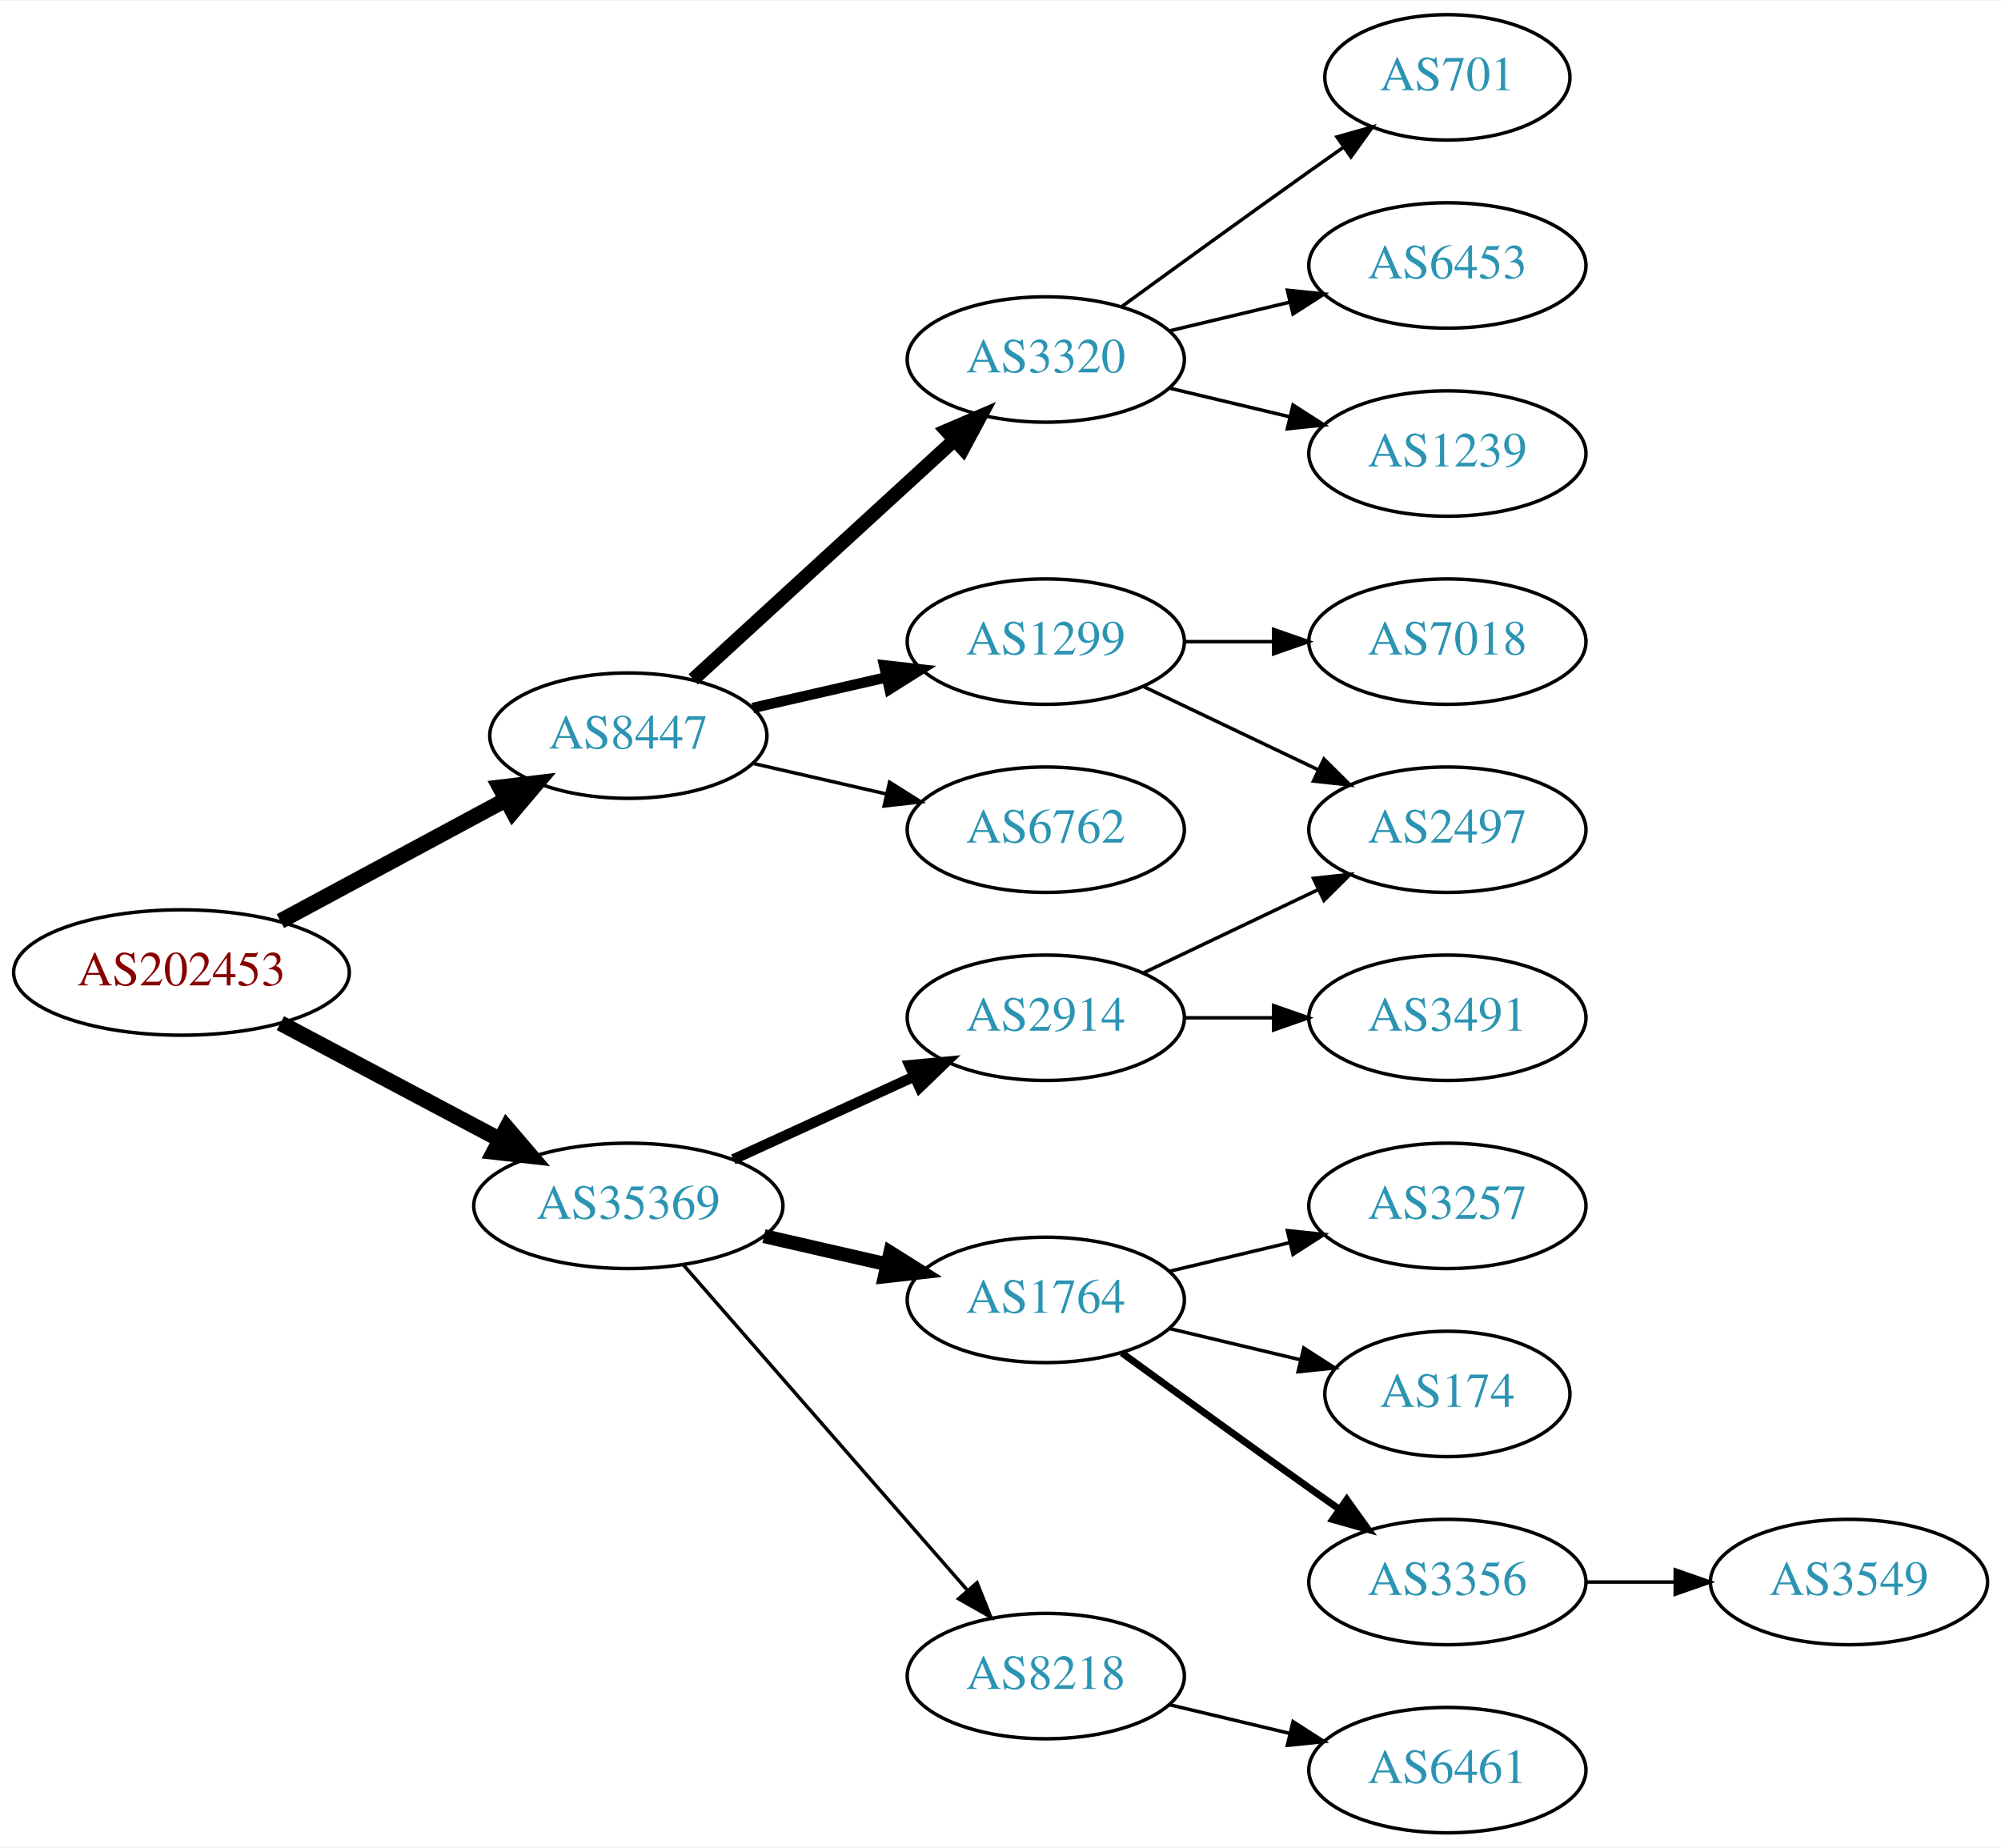
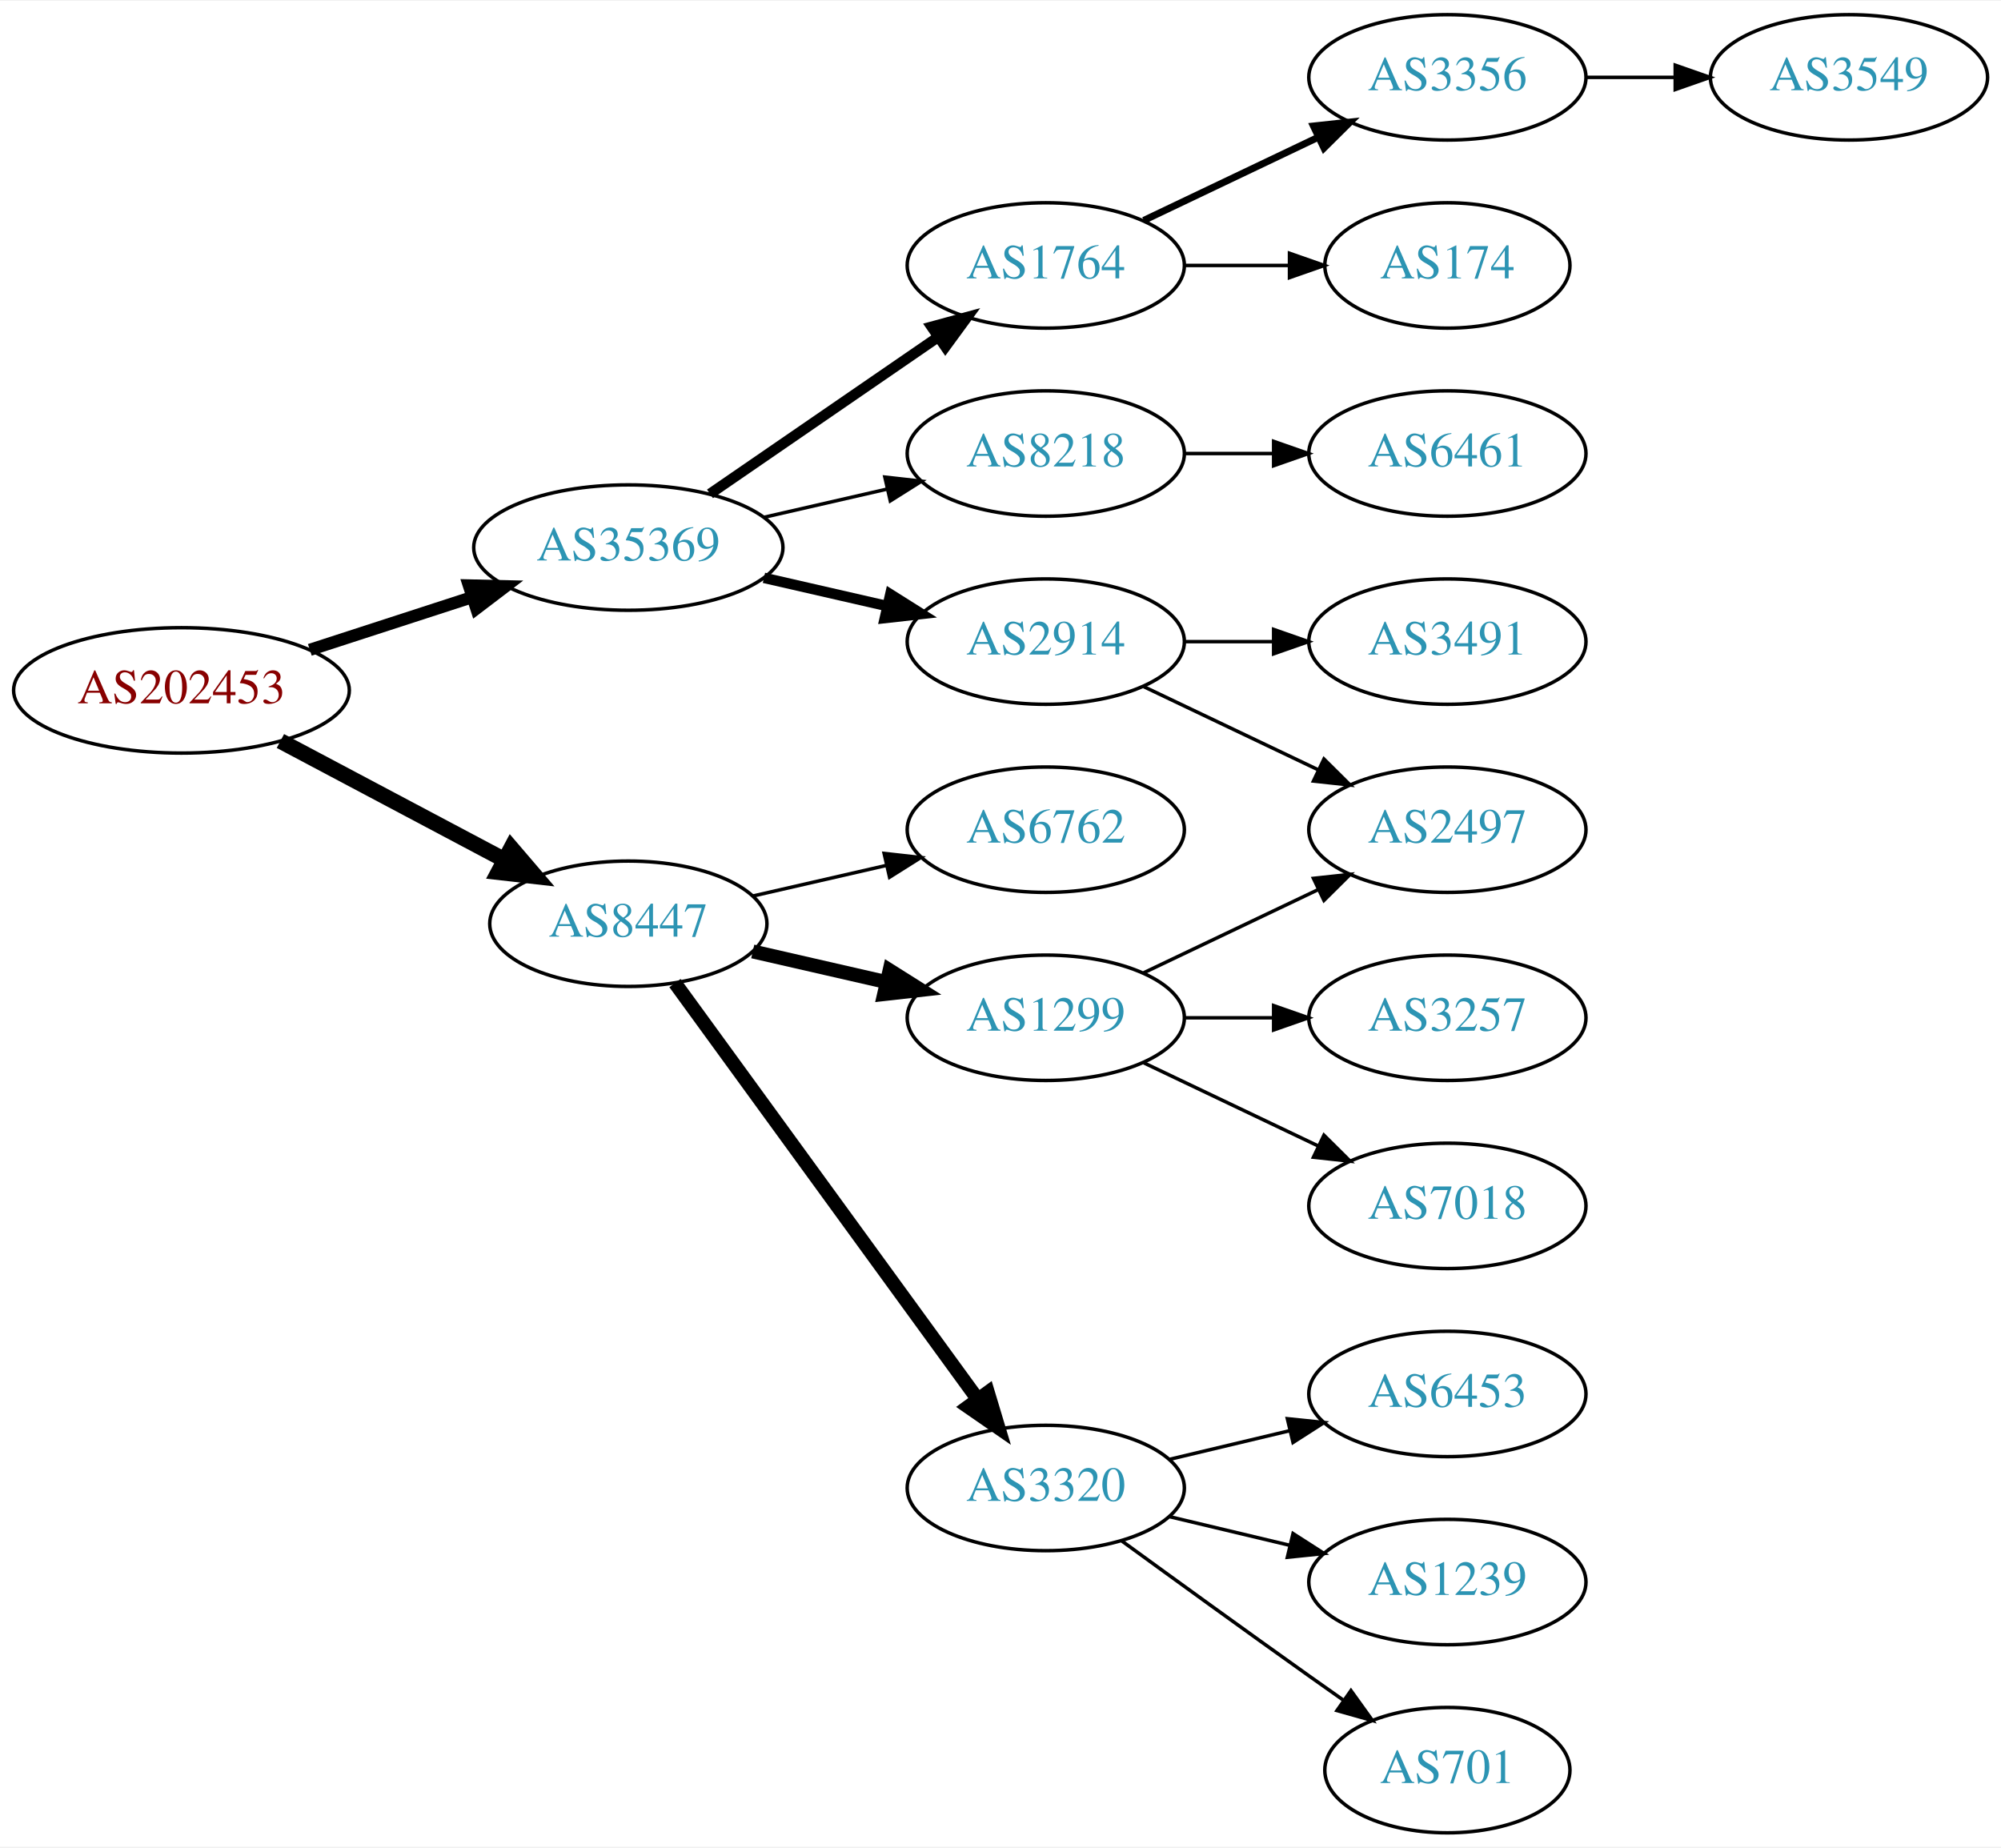
<svg xmlns="http://www.w3.org/2000/svg" xmlns:xlink="http://www.w3.org/1999/xlink" width="574pt" height="530pt" viewBox="0.00 0.00 574.46 530.00">
  <g id="graph0" class="graph" transform="scale(1 1) rotate(0) translate(4 526)">
    <polygon fill="white" stroke="none" points="-4,4 -4,-526 570.463,-526 570.463,4 -4,4" />
    <g id="node1" class="node">
      <g id="a_node1">
        <a xlink:href="/asn/202453" xlink:title="AS202453 ~ EREMA Group GmbH [AT]">
-           <ellipse fill="#ffffff" stroke="black" cx="48.096" cy="-247" rx="48.192" ry="18" />
-           <text text-anchor="middle" x="48.096" y="-243.3" font-family="Times,serif" font-size="14.00" fill="#880000">AS202453</text>
+           <ellipse fill="#ffffff" stroke="black" cx="48.096" cy="-328" rx="48.192" ry="18" />
+           <text text-anchor="middle" x="48.096" y="-324.3" font-family="Times,serif" font-size="14.00" fill="#880000">AS202453</text>
        </a>
      </g>
    </g>
    <g id="node2" class="node">
      <g id="a_node2">
        <a xlink:href="/asn/8447" xlink:title="AS8447 ~ A1 Telekom Austria AG [AT]">
-           <ellipse fill="#ffffff" stroke="black" cx="176.388" cy="-315" rx="39.794" ry="18" />
-           <text text-anchor="middle" x="176.388" y="-311.3" font-family="Times,serif" font-size="14.00" fill="#2c94b3">AS8447</text>
+           <ellipse fill="#ffffff" stroke="black" cx="176.388" cy="-261" rx="39.794" ry="18" />
+           <text text-anchor="middle" x="176.388" y="-257.3" font-family="Times,serif" font-size="14.00" fill="#2c94b3">AS8447</text>
        </a>
      </g>
    </g>
    <g id="edge1" class="edge">
-       <path fill="none" stroke="black" stroke-width="4.5" d="M76.499,-261.755C95.498,-271.985 120.934,-285.68 141.251,-296.62" />
-       <polygon fill="black" stroke="black" stroke-width="4.5" points="139.512,-300.155 150.184,-301.429 143.246,-293.222 139.512,-300.155" />
+       <path fill="none" stroke="black" stroke-width="4.5" d="M76.499,-313.462C95.372,-303.449 120.597,-290.067 140.846,-279.325" />
+       <polygon fill="black" stroke="black" stroke-width="4.5" points="142.771,-282.761 149.759,-274.596 139.08,-275.805 142.771,-282.761" />
    </g>
    <g id="node3" class="node">
      <g id="a_node3">
        <a xlink:href="/asn/35369" xlink:title="AS35369 ~ LINZAG-TELEKOM-AS [AT]">
-           <ellipse fill="#ffffff" stroke="black" cx="176.388" cy="-180" rx="44.393" ry="18" />
-           <text text-anchor="middle" x="176.388" y="-176.3" font-family="Times,serif" font-size="14.00" fill="#2c94b3">AS35369</text>
+           <ellipse fill="#ffffff" stroke="black" cx="176.388" cy="-369" rx="44.393" ry="18" />
+           <text text-anchor="middle" x="176.388" y="-365.3" font-family="Times,serif" font-size="14.00" fill="#2c94b3">AS35369</text>
        </a>
      </g>
    </g>
    <g id="edge2" class="edge">
-       <path fill="none" stroke="black" stroke-width="4.5" d="M76.499,-232.462C94.995,-222.65 119.591,-209.601 139.626,-198.972" />
-       <polygon fill="black" stroke="black" stroke-width="4.5" points="141.483,-202.444 148.471,-194.279 137.792,-195.488 141.483,-202.444" />
+       <path fill="none" stroke="black" stroke-width="3.5" d="M84.948,-339.639C99.425,-344.339 116.271,-349.808 131.474,-354.744" />
+       <polygon fill="black" stroke="black" stroke-width="3.5" points="130.593,-358.137 141.185,-357.896 132.755,-351.48 130.593,-358.137" />
    </g>
    <g id="node4" class="node">
      <g id="a_node4">
        <a xlink:href="/asn/1299" xlink:title="AS1299 ~ Telia Carrier [EU]">
-           <ellipse fill="#ffffff" stroke="black" cx="296.23" cy="-342" rx="39.794" ry="18" />
-           <text text-anchor="middle" x="296.23" y="-338.3" font-family="Times,serif" font-size="14.00" fill="#2c94b3">AS1299</text>
+           <ellipse fill="#ffffff" stroke="black" cx="296.23" cy="-234" rx="39.794" ry="18" />
+           <text text-anchor="middle" x="296.23" y="-230.3" font-family="Times,serif" font-size="14.00" fill="#2c94b3">AS1299</text>
        </a>
      </g>
    </g>
    <g id="edge3" class="edge">
-       <path fill="none" stroke="black" stroke-width="3" d="M212.107,-322.955C224.107,-325.704 237.728,-328.825 250.42,-331.733" />
-       <polygon fill="black" stroke="black" stroke-width="3" points="249.823,-335.187 260.352,-334.009 251.386,-328.364 249.823,-335.187" />
+       <path fill="none" stroke="black" stroke-width="4" d="M212.107,-253.045C224.107,-250.296 237.728,-247.175 250.42,-244.267" />
+       <polygon fill="black" stroke="black" stroke-width="4" points="251.386,-247.636 260.352,-241.991 249.823,-240.813 251.386,-247.636" />
    </g>
    <g id="node5" class="node">
      <g id="a_node5">
        <a xlink:href="/asn/3320" xlink:title="AS3320 ~ DTAG [DE]">
-           <ellipse fill="#ffffff" stroke="black" cx="296.23" cy="-423" rx="39.794" ry="18" />
-           <text text-anchor="middle" x="296.23" y="-419.3" font-family="Times,serif" font-size="14.00" fill="#2c94b3">AS3320</text>
+           <ellipse fill="#ffffff" stroke="black" cx="296.23" cy="-99" rx="39.794" ry="18" />
+           <text text-anchor="middle" x="296.23" y="-95.3" font-family="Times,serif" font-size="14.00" fill="#2c94b3">AS3320</text>
        </a>
      </g>
    </g>
    <g id="edge4" class="edge">
-       <path fill="none" stroke="black" stroke-width="4" d="M195.03,-331.169C214.902,-349.382 247.365,-379.133 269.934,-399.817" />
-       <polygon fill="black" stroke="black" stroke-width="4" points="267.73,-402.545 277.467,-406.721 272.46,-397.384 267.73,-402.545" />
+       <path fill="none" stroke="black" stroke-width="4" d="M189.776,-243.969C210.498,-215.483 252.301,-158.015 276.589,-124.626" />
+       <polygon fill="black" stroke="black" stroke-width="4" points="279.601,-126.436 282.653,-116.29 273.94,-122.318 279.601,-126.436" />
    </g>
    <g id="node6" class="node">
      <g id="a_node6">
        <a xlink:href="/asn/6762" xlink:title="AS6762 ~ TELECOM ITALIA SPARKLE S.p.A. [IT]">
          <ellipse fill="#ffffff" stroke="black" cx="296.23" cy="-288" rx="39.794" ry="18" />
          <text text-anchor="middle" x="296.23" y="-284.3" font-family="Times,serif" font-size="14.00" fill="#2c94b3">AS6762</text>
        </a>
      </g>
    </g>
    <g id="edge5" class="edge">
-       <path fill="none" stroke="black" d="M212.107,-307.045C224.107,-304.296 237.728,-301.175 250.42,-298.267" />
-       <polygon fill="black" stroke="black" points="251.386,-301.636 260.352,-295.991 249.823,-294.813 251.386,-301.636" />
-     </g>
-     <g id="node12" class="node">
-       <g id="a_node12">
-         <a xlink:href="/asn/1764" xlink:title="AS1764 ~ NEXTLAYER-AS [AT]">
-           <ellipse fill="#ffffff" stroke="black" cx="296.23" cy="-153" rx="39.794" ry="18" />
-           <text text-anchor="middle" x="296.23" y="-149.3" font-family="Times,serif" font-size="14.00" fill="#2c94b3">AS1764</text>
-         </a>
-       </g>
-     </g>
-     <g id="edge11" class="edge">
-       <path fill="none" stroke="black" stroke-width="4" d="M215.322,-171.308C226.563,-168.733 238.976,-165.889 250.599,-163.226" />
-       <polygon fill="black" stroke="black" stroke-width="4" points="251.595,-166.588 260.56,-160.943 250.031,-159.765 251.595,-166.588" />
+       <path fill="none" stroke="black" d="M212.107,-268.955C224.107,-271.704 237.728,-274.825 250.42,-277.733" />
+       <polygon fill="black" stroke="black" points="249.823,-281.187 260.352,-280.009 251.386,-274.364 249.823,-281.187" />
    </g>
    <g id="node13" class="node">
      <g id="a_node13">
        <a xlink:href="/asn/2914" xlink:title="AS2914 ~ NTT America, Inc. [US]">
-           <ellipse fill="#ffffff" stroke="black" cx="296.23" cy="-234" rx="39.794" ry="18" />
-           <text text-anchor="middle" x="296.23" y="-230.3" font-family="Times,serif" font-size="14.00" fill="#2c94b3">AS2914</text>
+           <ellipse fill="#ffffff" stroke="black" cx="296.23" cy="-342" rx="39.794" ry="18" />
+           <text text-anchor="middle" x="296.23" y="-338.3" font-family="Times,serif" font-size="14.00" fill="#2c94b3">AS2914</text>
        </a>
      </g>
    </g>
    <g id="edge12" class="edge">
-       <path fill="none" stroke="black" stroke-width="3" d="M206.517,-193.348C222.128,-200.502 241.526,-209.391 258.198,-217.03" />
-       <polygon fill="black" stroke="black" stroke-width="3" points="257.101,-220.378 267.65,-221.362 260.017,-214.014 257.101,-220.378" />
+       <path fill="none" stroke="black" stroke-width="3" d="M215.322,-360.308C226.563,-357.733 238.976,-354.889 250.599,-352.226" />
+       <polygon fill="black" stroke="black" stroke-width="3" points="251.595,-355.588 260.56,-349.943 250.031,-348.765 251.595,-355.588" />
    </g>
    <g id="node14" class="node">
      <g id="a_node14">
+         <a xlink:href="/asn/1764" xlink:title="AS1764 ~ NEXTLAYER-AS [AT]">
+           <ellipse fill="#ffffff" stroke="black" cx="296.23" cy="-450" rx="39.794" ry="18" />
+           <text text-anchor="middle" x="296.23" y="-446.3" font-family="Times,serif" font-size="14.00" fill="#2c94b3">AS1764</text>
+         </a>
+       </g>
+     </g>
+     <g id="edge13" class="edge">
+       <path fill="none" stroke="black" stroke-width="3" d="M199.83,-384.426C218.412,-397.198 244.972,-415.455 265.352,-429.463" />
+       <polygon fill="black" stroke="black" stroke-width="3" points="263.443,-432.398 273.666,-435.178 267.408,-426.629 263.443,-432.398" />
+     </g>
+     <g id="node15" class="node">
+       <g id="a_node15">
        <a xlink:href="/asn/8218" xlink:title="AS8218 ~ legacy Neotelecoms [FR]">
-           <ellipse fill="#ffffff" stroke="black" cx="296.23" cy="-45" rx="39.794" ry="18" />
-           <text text-anchor="middle" x="296.23" y="-41.3" font-family="Times,serif" font-size="14.00" fill="#2c94b3">AS8218</text>
-         </a>
-       </g>
-     </g>
-     <g id="edge13" class="edge">
-       <path fill="none" stroke="black" d="M192.312,-162.902C212.855,-139.369 249.974,-96.845 273.571,-69.813" />
-       <polygon fill="black" stroke="black" points="276.487,-71.794 280.426,-61.959 271.214,-67.191 276.487,-71.794" />
-     </g>
-     <g id="node10" class="node">
-       <g id="a_node10">
+           <ellipse fill="#ffffff" stroke="black" cx="296.23" cy="-396" rx="39.794" ry="18" />
+           <text text-anchor="middle" x="296.23" y="-392.3" font-family="Times,serif" font-size="14.00" fill="#2c94b3">AS8218</text>
+         </a>
+       </g>
+     </g>
+     <g id="edge14" class="edge">
+       <path fill="none" stroke="black" d="M215.322,-377.692C226.563,-380.267 238.976,-383.111 250.599,-385.774" />
+       <polygon fill="black" stroke="black" points="250.031,-389.235 260.56,-388.057 251.595,-382.412 250.031,-389.235" />
+     </g>
+     <g id="node7" class="node">
+       <g id="a_node7">
        <a xlink:href="/asn/2497" xlink:title="AS2497 ~ Internet Initiative Japan Inc. [JP]">
          <ellipse fill="#ffffff" stroke="black" cx="411.523" cy="-288" rx="39.794" ry="18" />
          <text text-anchor="middle" x="411.523" y="-284.3" font-family="Times,serif" font-size="14.00" fill="#2c94b3">AS2497</text>
        </a>
      </g>
    </g>
+     <g id="edge6" class="edge">
+       <path fill="none" stroke="black" d="M324.367,-246.934C339.361,-254.081 358.182,-263.052 374.405,-270.785" />
+       <polygon fill="black" stroke="black" points="373.075,-274.028 383.608,-275.171 376.087,-267.709 373.075,-274.028" />
+     </g>
+     <g id="node8" class="node">
+       <g id="a_node8">
+         <a xlink:href="/asn/7018" xlink:title="AS7018 ~ AT&amp;T Services, Inc. [US]">
+           <ellipse fill="#ffffff" stroke="black" cx="411.523" cy="-180" rx="39.794" ry="18" />
+           <text text-anchor="middle" x="411.523" y="-176.3" font-family="Times,serif" font-size="14.00" fill="#2c94b3">AS7018</text>
+         </a>
+       </g>
+     </g>
+     <g id="edge7" class="edge">
+       <path fill="none" stroke="black" d="M324.367,-221.066C339.361,-213.919 358.182,-204.948 374.405,-197.215" />
+       <polygon fill="black" stroke="black" points="376.087,-200.291 383.608,-192.829 373.075,-193.972 376.087,-200.291" />
+     </g>
+     <g id="node9" class="node">
+       <g id="a_node9">
+         <a xlink:href="/asn/3257" xlink:title="AS3257 ~ GTT [DE]">
+           <ellipse fill="#ffffff" stroke="black" cx="411.523" cy="-234" rx="39.794" ry="18" />
+           <text text-anchor="middle" x="411.523" y="-230.3" font-family="Times,serif" font-size="14.00" fill="#2c94b3">AS3257</text>
+         </a>
+       </g>
+     </g>
+     <g id="edge8" class="edge">
+       <path fill="none" stroke="black" d="M335.902,-234C344.105,-234 352.869,-234 361.401,-234" />
+       <polygon fill="black" stroke="black" points="361.641,-237.5 371.641,-234 361.641,-230.5 361.641,-237.5" />
+     </g>
+     <g id="node10" class="node">
+       <g id="a_node10">
+         <a xlink:href="/asn/701" xlink:title="AS701 ~ UUNET [US]">
+           <ellipse fill="#ffffff" stroke="black" cx="411.523" cy="-18" rx="35.194" ry="18" />
+           <text text-anchor="middle" x="411.523" y="-14.3" font-family="Times,serif" font-size="14.00" fill="#2c94b3">AS701</text>
+         </a>
+       </g>
+     </g>
    <g id="edge9" class="edge">
+       <path fill="none" stroke="black" d="M318.078,-83.778C333.012,-72.909 353.626,-57.975 371.877,-45 375.087,-42.718 378.456,-40.339 381.811,-37.982" />
+       <polygon fill="black" stroke="black" points="383.839,-40.834 390.021,-32.23 379.823,-35.101 383.839,-40.834" />
+     </g>
+     <g id="node11" class="node">
+       <g id="a_node11">
+         <a xlink:href="/asn/6453" xlink:title="AS6453 ~ TATA COMMUNICATIONS (AMERICA) INC [US]">
+           <ellipse fill="#ffffff" stroke="black" cx="411.523" cy="-126" rx="39.794" ry="18" />
+           <text text-anchor="middle" x="411.523" y="-122.3" font-family="Times,serif" font-size="14.00" fill="#2c94b3">AS6453</text>
+         </a>
+       </g>
+     </g>
+     <g id="edge10" class="edge">
+       <path fill="none" stroke="black" d="M331.837,-107.248C342.709,-109.838 354.863,-112.735 366.305,-115.462" />
+       <polygon fill="black" stroke="black" points="365.589,-118.889 376.128,-117.803 367.212,-112.08 365.589,-118.889" />
+     </g>
+     <g id="node12" class="node">
+       <g id="a_node12">
+         <a xlink:href="/asn/1239" xlink:title="AS1239 ~ Sprint [US]">
+           <ellipse fill="#ffffff" stroke="black" cx="411.523" cy="-72" rx="39.794" ry="18" />
+           <text text-anchor="middle" x="411.523" y="-68.3" font-family="Times,serif" font-size="14.00" fill="#2c94b3">AS1239</text>
+         </a>
+       </g>
+     </g>
+     <g id="edge11" class="edge">
+       <path fill="none" stroke="black" d="M331.837,-90.752C342.709,-88.162 354.863,-85.265 366.305,-82.538" />
+       <polygon fill="black" stroke="black" points="367.212,-85.92 376.128,-80.197 365.589,-79.111 367.212,-85.92" />
+     </g>
+     <g id="edge16" class="edge">
      <path fill="none" stroke="black" d="M324.367,-329.066C339.361,-321.919 358.182,-312.948 374.405,-305.215" />
      <polygon fill="black" stroke="black" points="376.087,-308.291 383.608,-300.829 373.075,-301.972 376.087,-308.291" />
    </g>
-     <g id="node11" class="node">
-       <g id="a_node11">
-         <a xlink:href="/asn/7018" xlink:title="AS7018 ~ AT&amp;T Services, Inc. [US]">
+     <g id="node16" class="node">
+       <g id="a_node16">
+         <a xlink:href="/asn/3491" xlink:title="AS3491 ~ PCCW Global, Inc. [US]">
          <ellipse fill="#ffffff" stroke="black" cx="411.523" cy="-342" rx="39.794" ry="18" />
-           <text text-anchor="middle" x="411.523" y="-338.3" font-family="Times,serif" font-size="14.00" fill="#2c94b3">AS7018</text>
-         </a>
-       </g>
-     </g>
-     <g id="edge10" class="edge">
+           <text text-anchor="middle" x="411.523" y="-338.3" font-family="Times,serif" font-size="14.00" fill="#2c94b3">AS3491</text>
+         </a>
+       </g>
+     </g>
+     <g id="edge15" class="edge">
      <path fill="none" stroke="black" d="M335.902,-342C344.105,-342 352.869,-342 361.401,-342" />
      <polygon fill="black" stroke="black" points="361.641,-345.5 371.641,-342 361.641,-338.5 361.641,-345.5" />
    </g>
-     <g id="node7" class="node">
-       <g id="a_node7">
-         <a xlink:href="/asn/6453" xlink:title="AS6453 ~ TATA COMMUNICATIONS (AMERICA) INC [US]">
-           <ellipse fill="#ffffff" stroke="black" cx="411.523" cy="-450" rx="39.794" ry="18" />
-           <text text-anchor="middle" x="411.523" y="-446.3" font-family="Times,serif" font-size="14.00" fill="#2c94b3">AS6453</text>
-         </a>
-       </g>
-     </g>
-     <g id="edge6" class="edge">
-       <path fill="none" stroke="black" d="M331.837,-431.248C342.709,-433.838 354.863,-436.735 366.305,-439.462" />
-       <polygon fill="black" stroke="black" points="365.589,-442.889 376.128,-441.803 367.212,-436.08 365.589,-442.889" />
-     </g>
-     <g id="node8" class="node">
-       <g id="a_node8">
-         <a xlink:href="/asn/1239" xlink:title="AS1239 ~ Sprint [US]">
-           <ellipse fill="#ffffff" stroke="black" cx="411.523" cy="-396" rx="39.794" ry="18" />
-           <text text-anchor="middle" x="411.523" y="-392.3" font-family="Times,serif" font-size="14.00" fill="#2c94b3">AS1239</text>
-         </a>
-       </g>
-     </g>
-     <g id="edge7" class="edge">
-       <path fill="none" stroke="black" d="M331.837,-414.752C342.709,-412.162 354.863,-409.265 366.305,-406.538" />
-       <polygon fill="black" stroke="black" points="367.212,-409.92 376.128,-404.197 365.589,-403.111 367.212,-409.92" />
-     </g>
-     <g id="node9" class="node">
-       <g id="a_node9">
-         <a xlink:href="/asn/701" xlink:title="AS701 ~ UUNET [US]">
-           <ellipse fill="#ffffff" stroke="black" cx="411.523" cy="-504" rx="35.194" ry="18" />
-           <text text-anchor="middle" x="411.523" y="-500.3" font-family="Times,serif" font-size="14.00" fill="#2c94b3">AS701</text>
-         </a>
-       </g>
-     </g>
-     <g id="edge8" class="edge">
-       <path fill="none" stroke="black" d="M318.078,-438.222C333.012,-449.091 353.626,-464.025 371.877,-477 375.087,-479.282 378.456,-481.661 381.811,-484.018" />
-       <polygon fill="black" stroke="black" points="379.823,-486.899 390.021,-489.77 383.839,-481.166 379.823,-486.899" />
-     </g>
-     <g id="node15" class="node">
-       <g id="a_node15">
-         <a xlink:href="/asn/174" xlink:title="AS174 ~ Cogent Communications [US]">
-           <ellipse fill="#ffffff" stroke="black" cx="411.523" cy="-126" rx="35.194" ry="18" />
-           <text text-anchor="middle" x="411.523" y="-122.3" font-family="Times,serif" font-size="14.00" fill="#2c94b3">AS174</text>
-         </a>
-       </g>
-     </g>
-     <g id="edge14" class="edge">
-       <path fill="none" stroke="black" d="M331.837,-144.752C343.632,-141.942 356.937,-138.771 369.204,-135.847" />
-       <polygon fill="black" stroke="black" points="370.293,-139.186 379.209,-133.463 368.67,-132.376 370.293,-139.186" />
-     </g>
-     <g id="node16" class="node">
-       <g id="a_node16">
-         <a xlink:href="/asn/3356" xlink:title="AS3356 ~ Level 3 Parent, LLC [US]">
-           <ellipse fill="#ffffff" stroke="black" cx="411.523" cy="-72" rx="39.794" ry="18" />
-           <text text-anchor="middle" x="411.523" y="-68.3" font-family="Times,serif" font-size="14.00" fill="#2c94b3">AS3356</text>
-         </a>
-       </g>
-     </g>
-     <g id="edge15" class="edge">
-       <path fill="none" stroke="black" stroke-width="2" d="M318.078,-137.778C333.012,-126.909 353.626,-111.975 371.877,-99 374.697,-96.995 377.64,-94.915 380.588,-92.841" />
-       <polygon fill="black" stroke="black" stroke-width="2" points="382.634,-95.681 388.813,-87.074 378.616,-89.95 382.634,-95.681" />
-     </g>
    <g id="node17" class="node">
      <g id="a_node17">
-         <a xlink:href="/asn/3257" xlink:title="AS3257 ~ GTT [DE]">
-           <ellipse fill="#ffffff" stroke="black" cx="411.523" cy="-180" rx="39.794" ry="18" />
-           <text text-anchor="middle" x="411.523" y="-176.3" font-family="Times,serif" font-size="14.00" fill="#2c94b3">AS3257</text>
-         </a>
-       </g>
-     </g>
-     <g id="edge16" class="edge">
-       <path fill="none" stroke="black" d="M331.837,-161.248C342.709,-163.838 354.863,-166.735 366.305,-169.462" />
-       <polygon fill="black" stroke="black" points="365.589,-172.889 376.128,-171.803 367.212,-166.08 365.589,-172.889" />
-     </g>
-     <g id="edge18" class="edge">
-       <path fill="none" stroke="black" d="M324.367,-246.934C339.361,-254.081 358.182,-263.052 374.405,-270.785" />
-       <polygon fill="black" stroke="black" points="373.075,-274.028 383.608,-275.171 376.087,-267.709 373.075,-274.028" />
+         <a xlink:href="/asn/3356" xlink:title="AS3356 ~ Level 3 Parent, LLC [US]">
+           <ellipse fill="#ffffff" stroke="black" cx="411.523" cy="-504" rx="39.794" ry="18" />
+           <text text-anchor="middle" x="411.523" y="-500.3" font-family="Times,serif" font-size="14.00" fill="#2c94b3">AS3356</text>
+         </a>
+       </g>
+     </g>
+     <g id="edge17" class="edge">
+       <path fill="none" stroke="black" stroke-width="2" d="M324.367,-462.934C339.361,-470.081 358.182,-479.052 374.405,-486.785" />
+       <polygon fill="black" stroke="black" stroke-width="2" points="373.075,-490.028 383.608,-491.171 376.087,-483.709 373.075,-490.028" />
    </g>
    <g id="node18" class="node">
      <g id="a_node18">
-         <a xlink:href="/asn/3491" xlink:title="AS3491 ~ PCCW Global, Inc. [US]">
-           <ellipse fill="#ffffff" stroke="black" cx="411.523" cy="-234" rx="39.794" ry="18" />
-           <text text-anchor="middle" x="411.523" y="-230.3" font-family="Times,serif" font-size="14.00" fill="#2c94b3">AS3491</text>
-         </a>
-       </g>
-     </g>
-     <g id="edge17" class="edge">
-       <path fill="none" stroke="black" d="M335.902,-234C344.105,-234 352.869,-234 361.401,-234" />
-       <polygon fill="black" stroke="black" points="361.641,-237.5 371.641,-234 361.641,-230.5 361.641,-237.5" />
+         <a xlink:href="/asn/174" xlink:title="AS174 ~ Cogent Communications [US]">
+           <ellipse fill="#ffffff" stroke="black" cx="411.523" cy="-450" rx="35.194" ry="18" />
+           <text text-anchor="middle" x="411.523" y="-446.3" font-family="Times,serif" font-size="14.00" fill="#2c94b3">AS174</text>
+         </a>
+       </g>
+     </g>
+     <g id="edge18" class="edge">
+       <path fill="none" stroke="black" d="M335.902,-450C345.608,-450 356.098,-450 366.061,-450" />
+       <polygon fill="black" stroke="black" points="366.198,-453.5 376.198,-450 366.198,-446.5 366.198,-453.5" />
+     </g>
+     <g id="node20" class="node">
+       <g id="a_node20">
+         <a xlink:href="/asn/6461" xlink:title="AS6461 ~ Zayo Bandwidth [US]">
+           <ellipse fill="#ffffff" stroke="black" cx="411.523" cy="-396" rx="39.794" ry="18" />
+           <text text-anchor="middle" x="411.523" y="-392.3" font-family="Times,serif" font-size="14.00" fill="#2c94b3">AS6461</text>
+         </a>
+       </g>
+     </g>
+     <g id="edge20" class="edge">
+       <path fill="none" stroke="black" d="M335.902,-396C344.105,-396 352.869,-396 361.401,-396" />
+       <polygon fill="black" stroke="black" points="361.641,-399.5 371.641,-396 361.641,-392.5 361.641,-399.5" />
    </g>
    <g id="node19" class="node">
      <g id="a_node19">
-         <a xlink:href="/asn/6461" xlink:title="AS6461 ~ Zayo Bandwidth [US]">
-           <ellipse fill="#ffffff" stroke="black" cx="411.523" cy="-18" rx="39.794" ry="18" />
-           <text text-anchor="middle" x="411.523" y="-14.3" font-family="Times,serif" font-size="14.00" fill="#2c94b3">AS6461</text>
+         <a xlink:href="/asn/3549" xlink:title="AS3549 ~ Level 3 Parent, LLC [US]">
+           <ellipse fill="#ffffff" stroke="black" cx="526.816" cy="-504" rx="39.794" ry="18" />
+           <text text-anchor="middle" x="526.816" y="-500.3" font-family="Times,serif" font-size="14.00" fill="#2c94b3">AS3549</text>
        </a>
      </g>
    </g>
    <g id="edge19" class="edge">
-       <path fill="none" stroke="black" d="M331.837,-36.752C342.709,-34.162 354.863,-31.265 366.305,-28.538" />
-       <polygon fill="black" stroke="black" points="367.212,-31.92 376.128,-26.197 365.589,-25.111 367.212,-31.92" />
-     </g>
-     <g id="node20" class="node">
-       <g id="a_node20">
-         <a xlink:href="/asn/3549" xlink:title="AS3549 ~ Level 3 Parent, LLC [US]">
-           <ellipse fill="#ffffff" stroke="black" cx="526.816" cy="-72" rx="39.794" ry="18" />
-           <text text-anchor="middle" x="526.816" y="-68.3" font-family="Times,serif" font-size="14.00" fill="#2c94b3">AS3549</text>
-         </a>
-       </g>
-     </g>
-     <g id="edge20" class="edge">
-       <path fill="none" stroke="black" d="M451.195,-72C459.398,-72 468.162,-72 476.694,-72" />
-       <polygon fill="black" stroke="black" points="476.934,-75.5 486.934,-72 476.933,-68.5 476.934,-75.5" />
+       <path fill="none" stroke="black" d="M451.195,-504C459.398,-504 468.162,-504 476.694,-504" />
+       <polygon fill="black" stroke="black" points="476.934,-507.5 486.934,-504 476.933,-500.5 476.934,-507.5" />
    </g>
  </g>
</svg>
